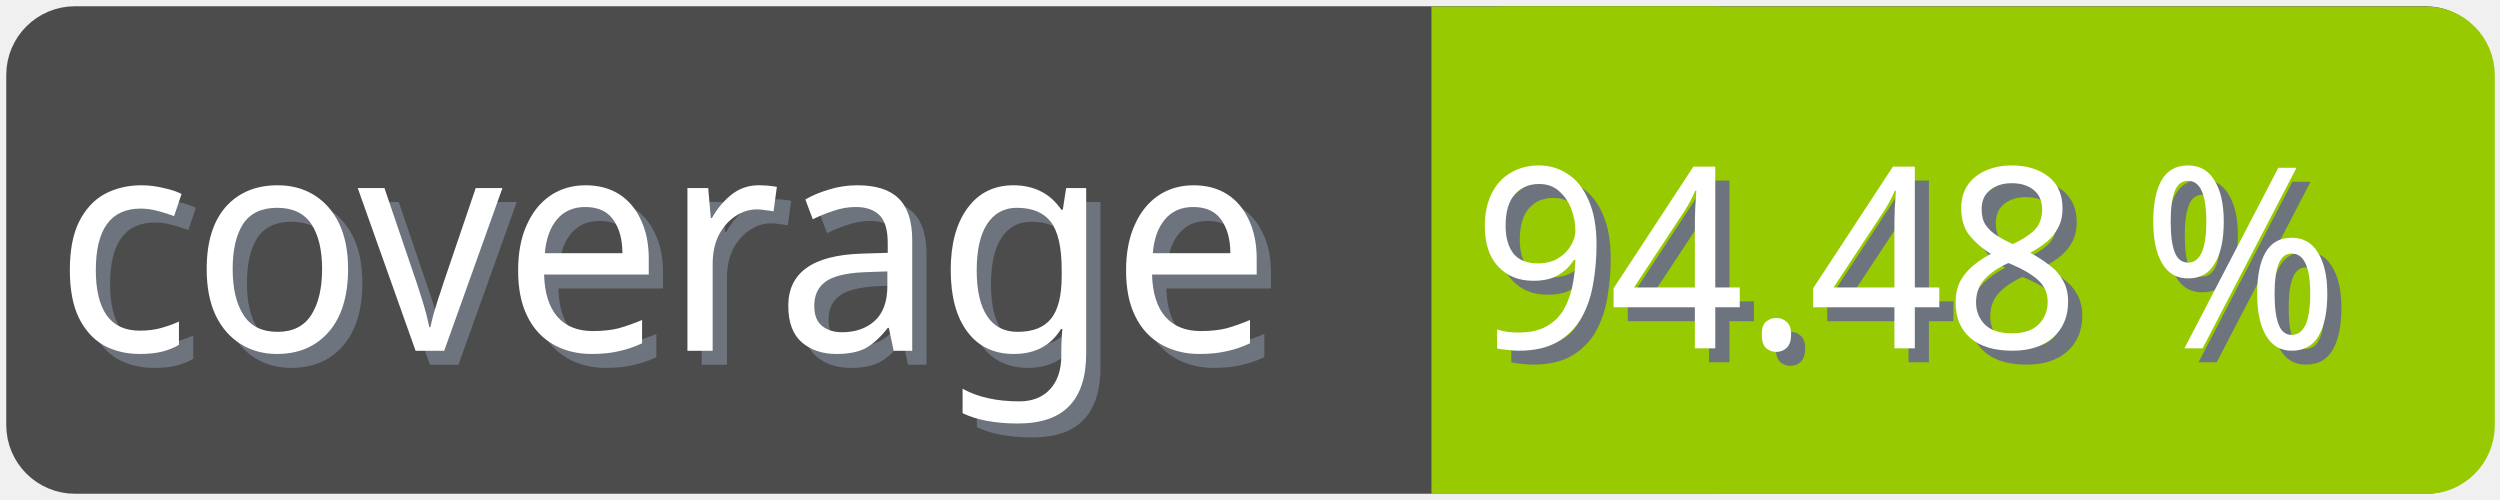
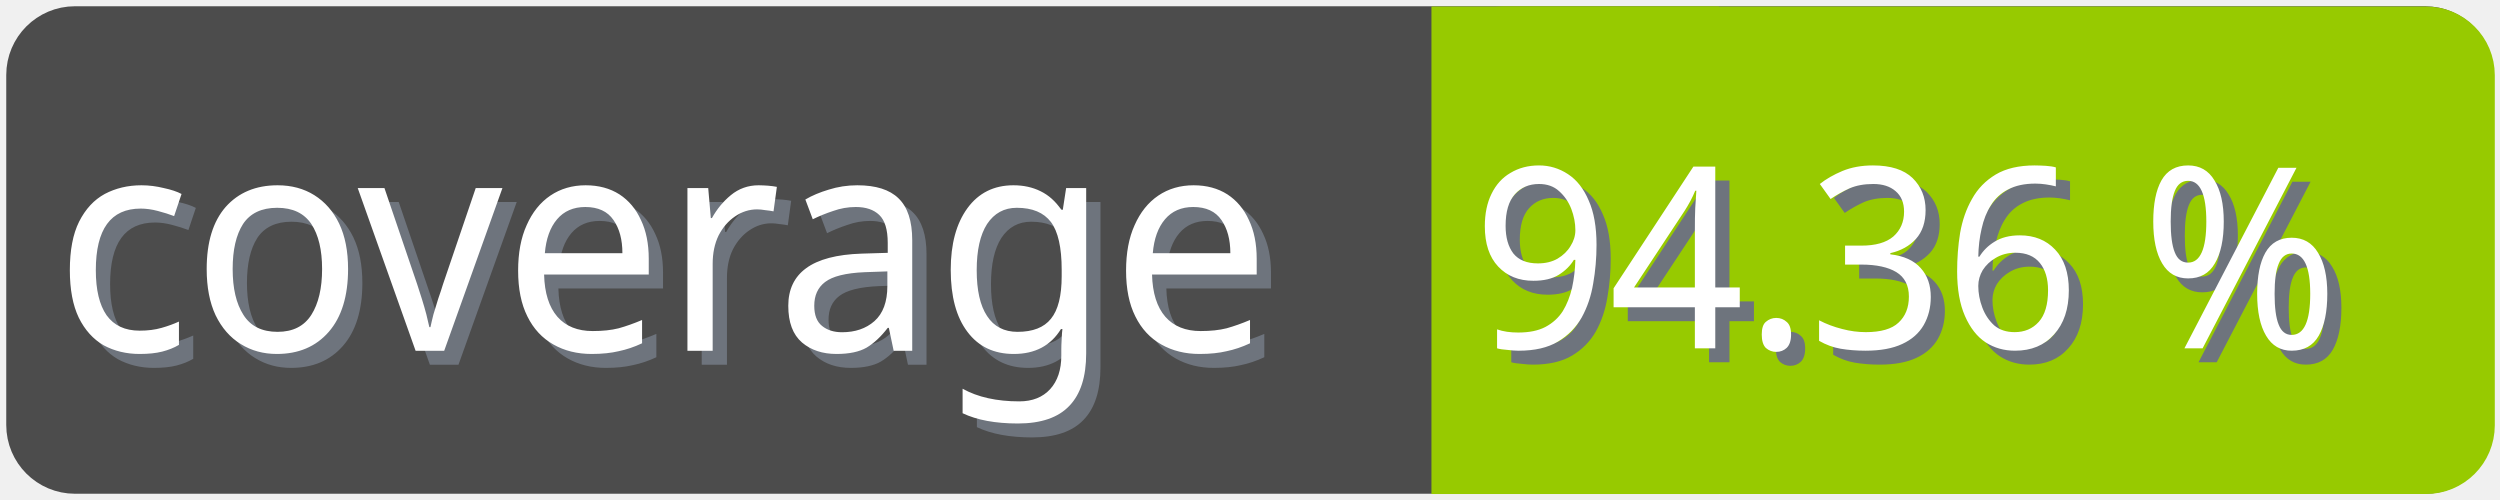
<svg xmlns="http://www.w3.org/2000/svg" width="100" height="20">
  <g>
    <rect fill="none" id="canvas_background" height="22" width="102" y="-1" x="-1" />
  </g>
  <g>
    <rect rx="2" id="svg_1" height="18" width="98" y="1" x="1" stroke-width="1.5" stroke="#4c4c4c" fill="#4c4c4c" />
    <text transform="matrix(0.95, 0, 0, 1.01133, 0.0809801, -0.0237383)" font-weight="normal" xml:space="preserve" text-anchor="start" font-family="'Trebuchet MS', Gadget, sans-serif" font-size="12" id="svg_8" y="14.45" x="2.8" stroke-width="0" stroke="#4c4c4c" fill="#6e747d">coverage</text>
    <text transform="matrix(0.95, 0, 0, 1.01133, 0.0809801, -0.0237383)" font-weight="normal" xml:space="preserve" text-anchor="start" font-family="'Trebuchet MS', Gadget, sans-serif" font-size="12" id="svg_3" y="13.9" x="2.2" stroke-width="0" stroke="#4c4c4c" fill="#ffffff">coverage</text>
    <rect rx="2" id="svg_5" height="18" width="40.905" y="1.011" x="58.137" stroke-width="1.5" stroke="#97ca00" fill="#97ca00" />
    <rect id="svg_7" height="18" width="10" y="1.011" x="58.008" stroke-width="1.5" stroke="#97ca00" fill="#97ca00" />
-     <text transform="matrix(0.95, 0, 0, 1.01133, 0.0809801, -0.0237383)" font-weight="normal" xml:space="preserve" text-anchor="end" font-family="'Trebuchet MS', Gadget, sans-serif" font-size="10" id="svg_10" y="14.35" x="99" stroke-width="0" stroke="#4c4c4c" fill="#6e747d">94.48 %</text>
-     <text transform="matrix(0.95, 0, 0, 1.01133, 0.0809801, -0.0237383)" font-weight="normal" xml:space="preserve" text-anchor="end" font-family="'Trebuchet MS', Gadget, sans-serif" font-size="10" id="svg_9" y="13.8" x="98.4" stroke-width="0" stroke="#4c4c4c" fill="#ffffff">94.48 %</text>
+     <text transform="matrix(0.95, 0, 0, 1.01133, 0.0809801, -0.0237383)" font-weight="normal" xml:space="preserve" text-anchor="end" font-family="'Trebuchet MS', Gadget, sans-serif" font-size="10" id="svg_10" y="14.35" x="99" stroke-width="0" stroke="#4c4c4c" fill="#6e747d">94.36 %</text>
+     <text transform="matrix(0.95, 0, 0, 1.01133, 0.0809801, -0.0237383)" font-weight="normal" xml:space="preserve" text-anchor="end" font-family="'Trebuchet MS', Gadget, sans-serif" font-size="10" id="svg_9" y="13.8" x="98.4" stroke-width="0" stroke="#4c4c4c" fill="#ffffff">94.36 %</text>
  </g>
</svg>
